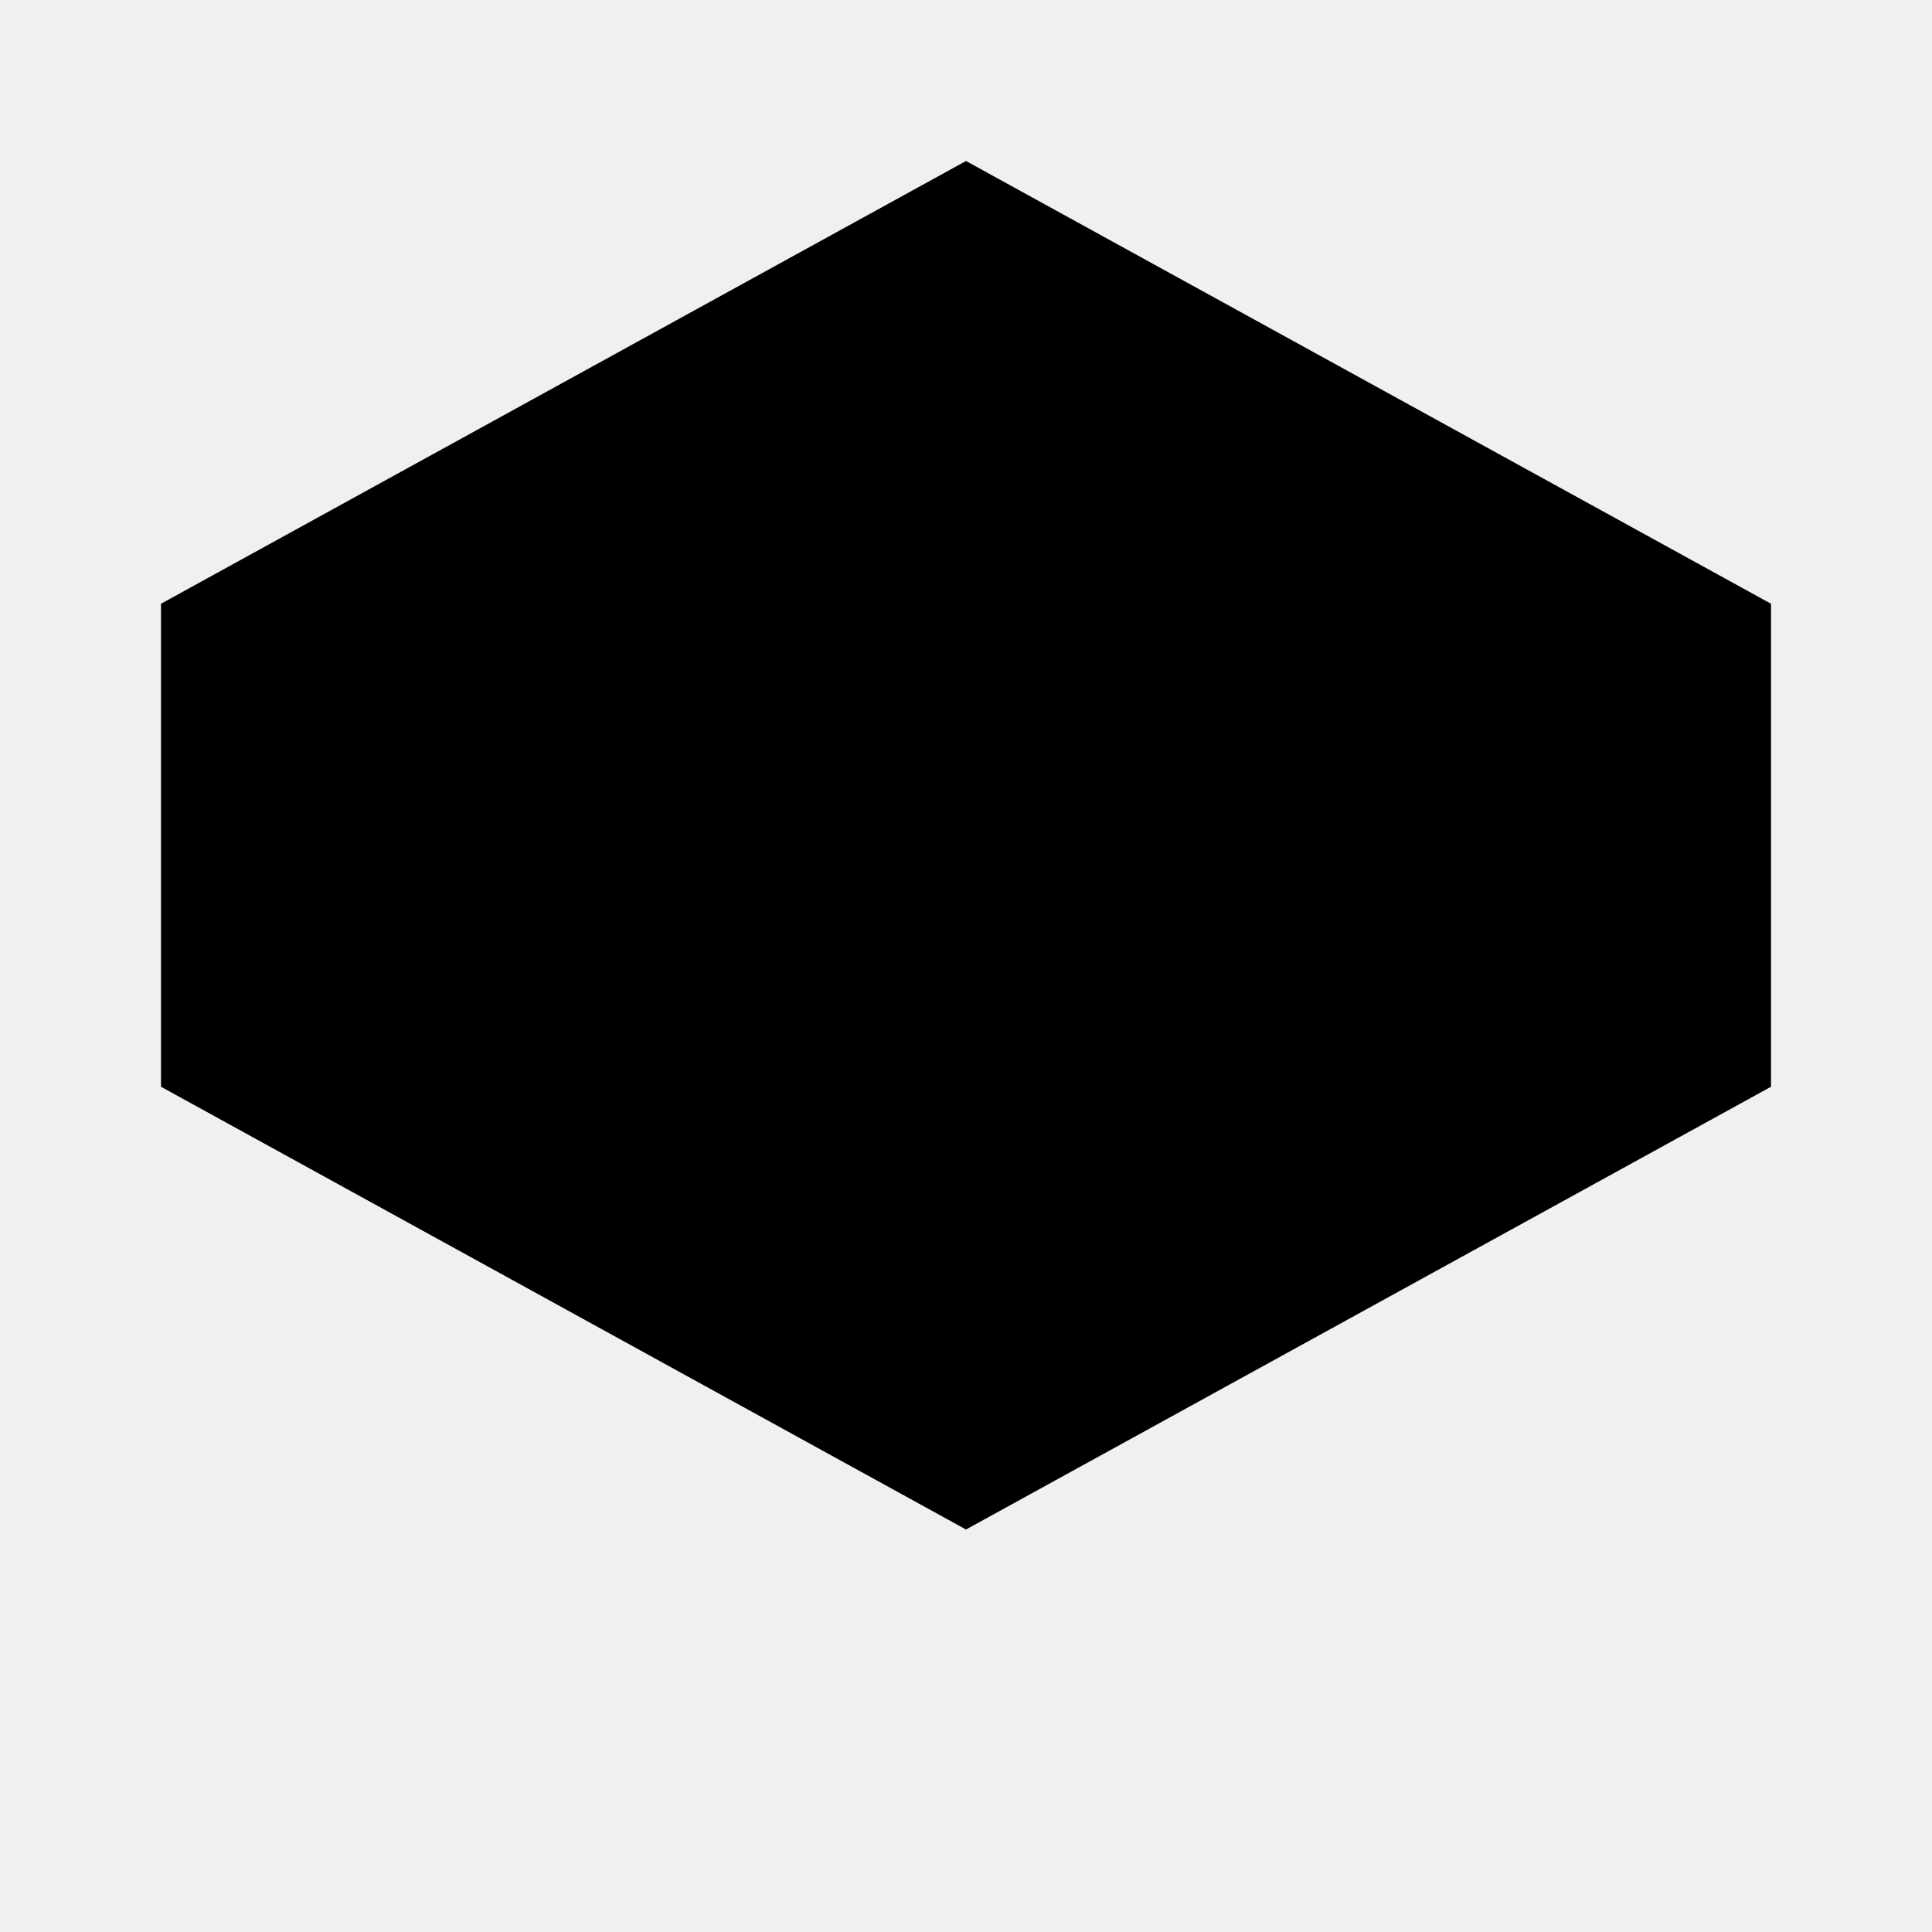
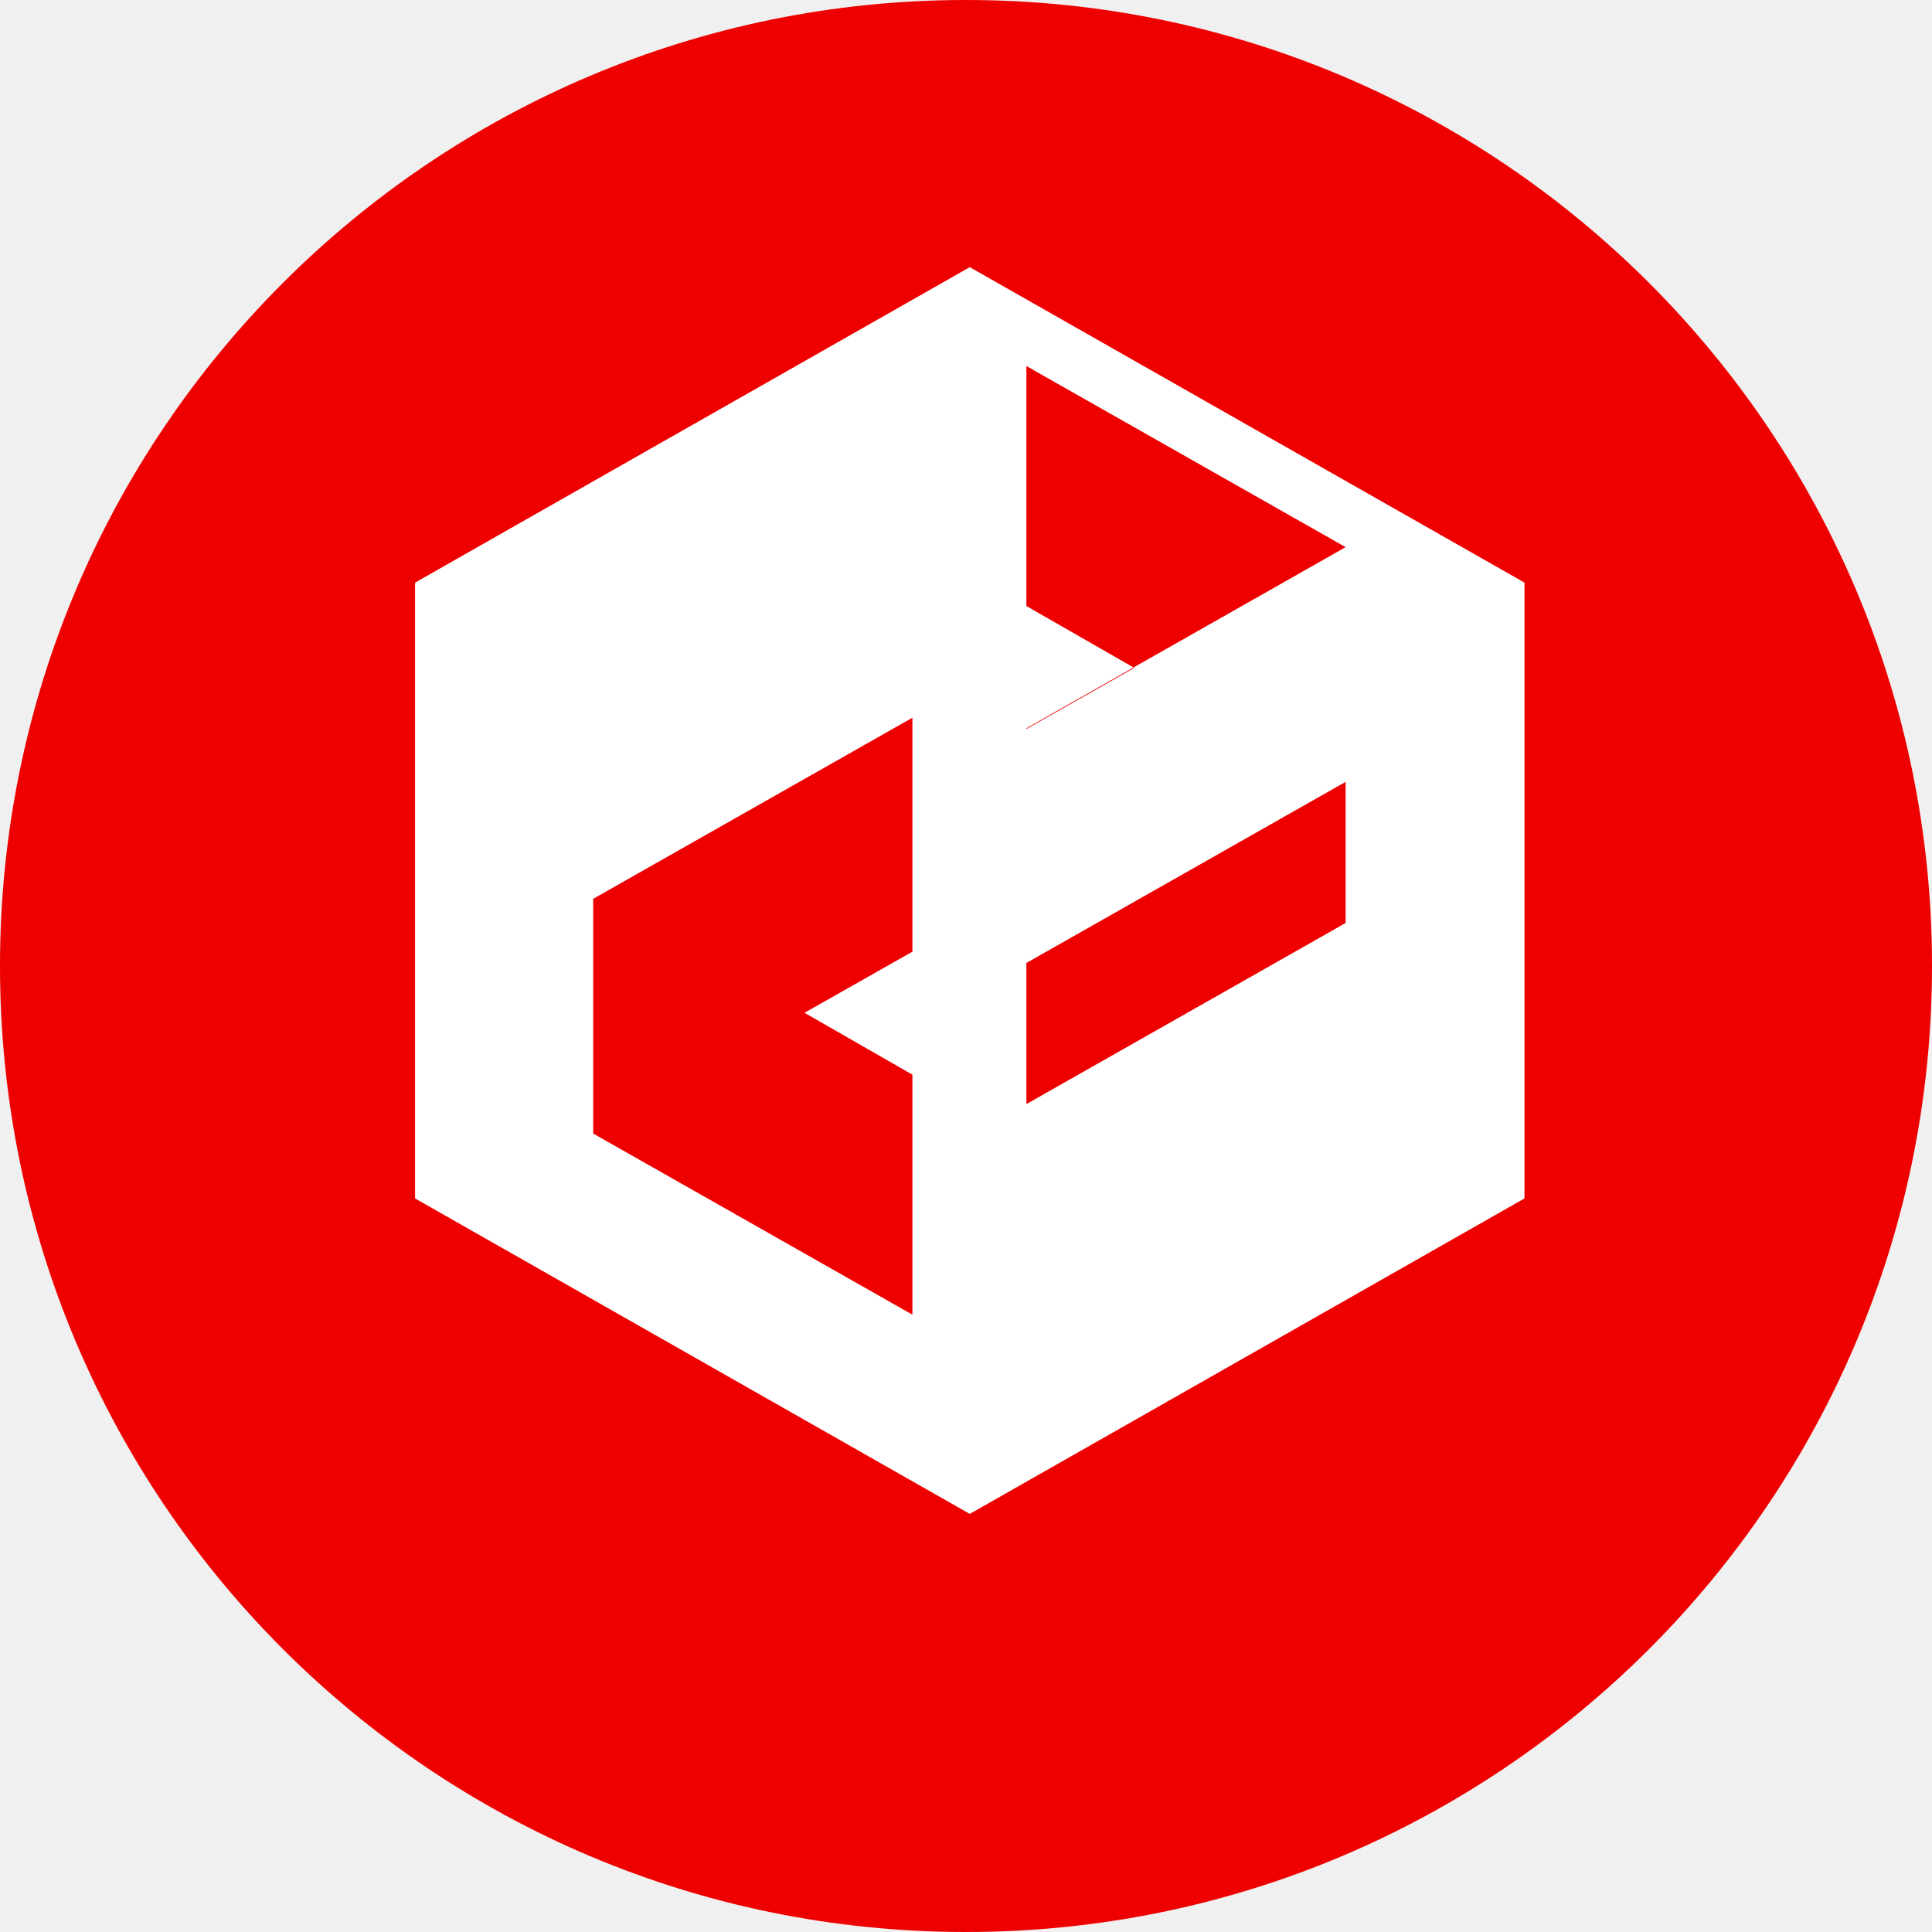
- <svg xmlns="http://www.w3.org/2000/svg" viewBox="0 0 24 24" fill="currentColor">
-   <path d="M12 2L2 7.5l10 5.5 10-5.5L12 2zm0 11l-10-5.5v6l10 5.5 10-5.5v-6L12 13z" />
+ <svg xmlns="http://www.w3.org/2000/svg" viewBox="0 0 256 256">
+   <path fill="#EE0000" d="M128 0C57.3 0 0 57.3 0 128s57.3 128 128 128 128-57.3 128-128S198.7 0 128 0z" />
+   <path fill="#fff" d="M128.5 35.4 55 77.2v81.6l73.5 41.8 73.5-41.8V77.2L128.5 35.4zm-7.6 138.8-42.3-24v-31.1l42.3-24v31l-14.3 8.1 14.3 8.2v31.8zm15.1 0V96.5l42.3-24v31.1l-42.3 24v-31l14.3-8.1-14.3-8.2v-31.8l42.3 24v49.8l-42.3 24z" />
</svg>
